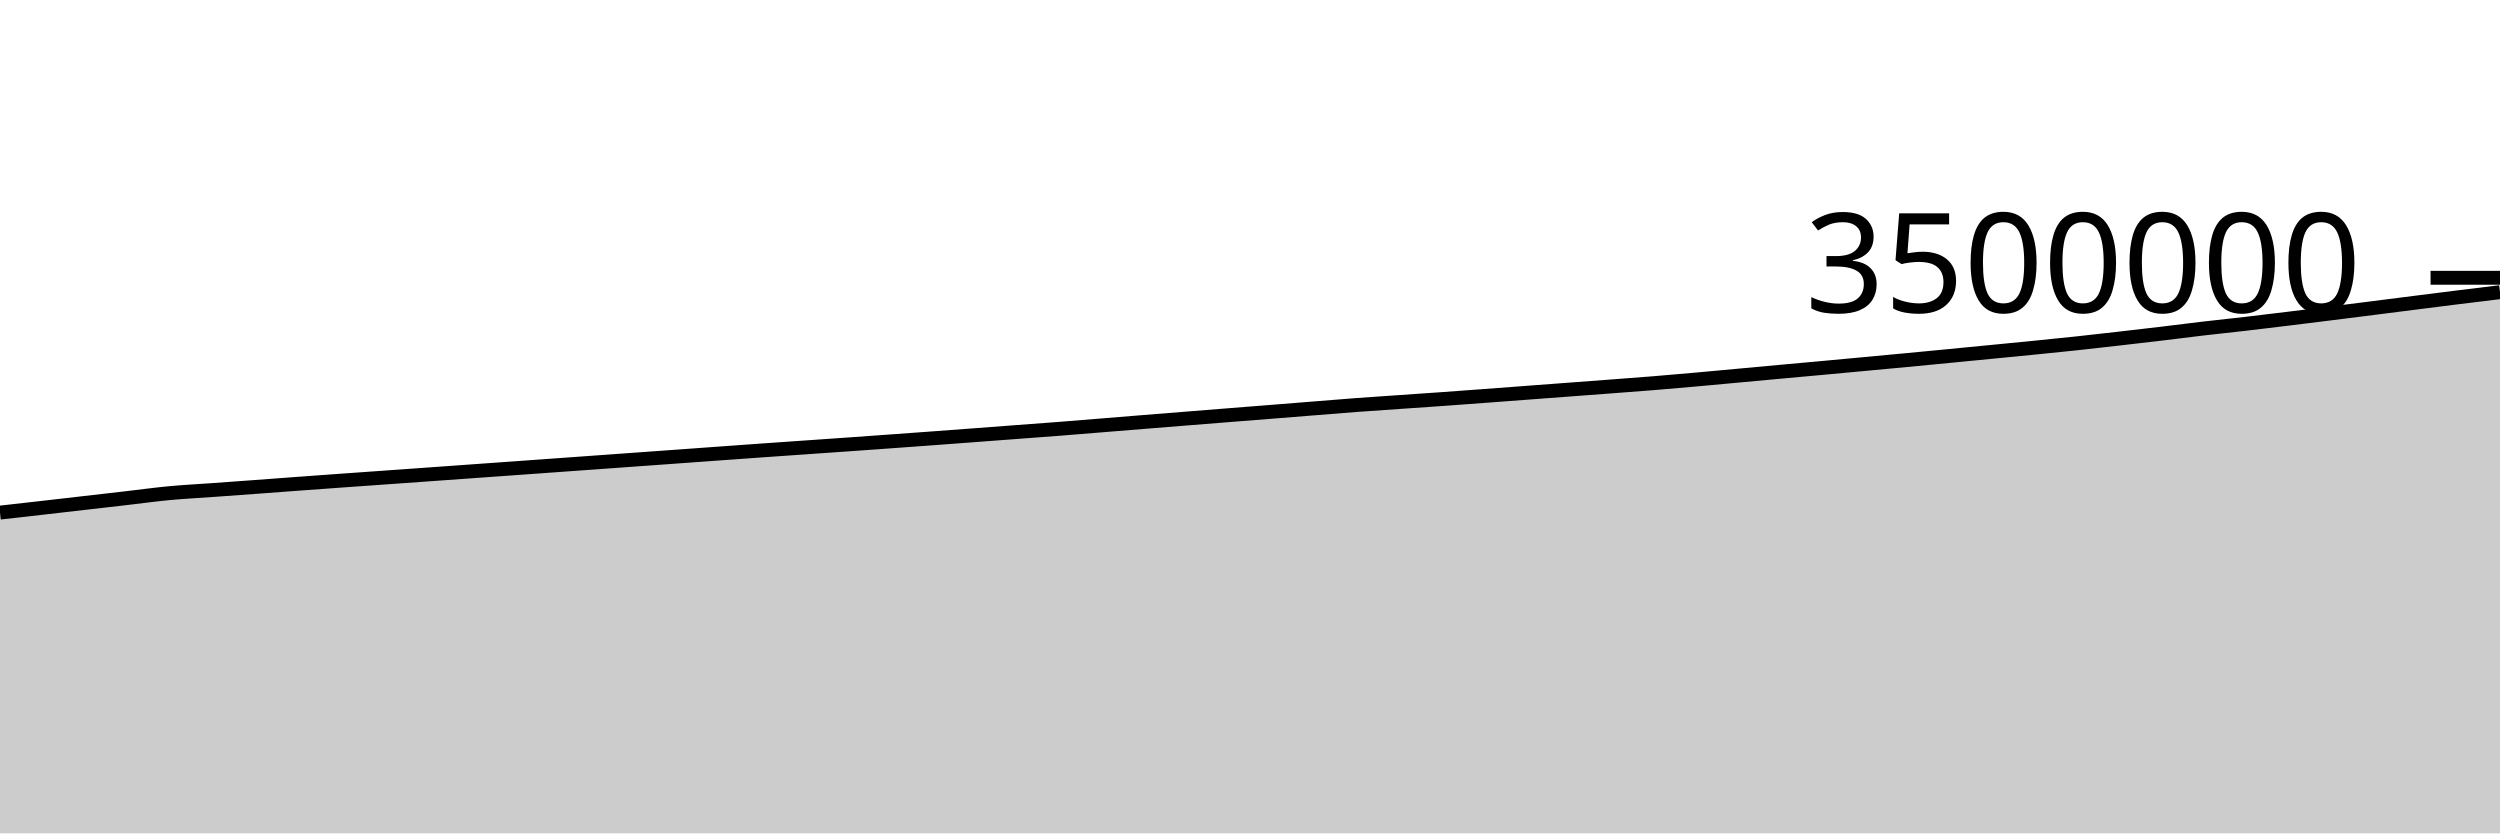
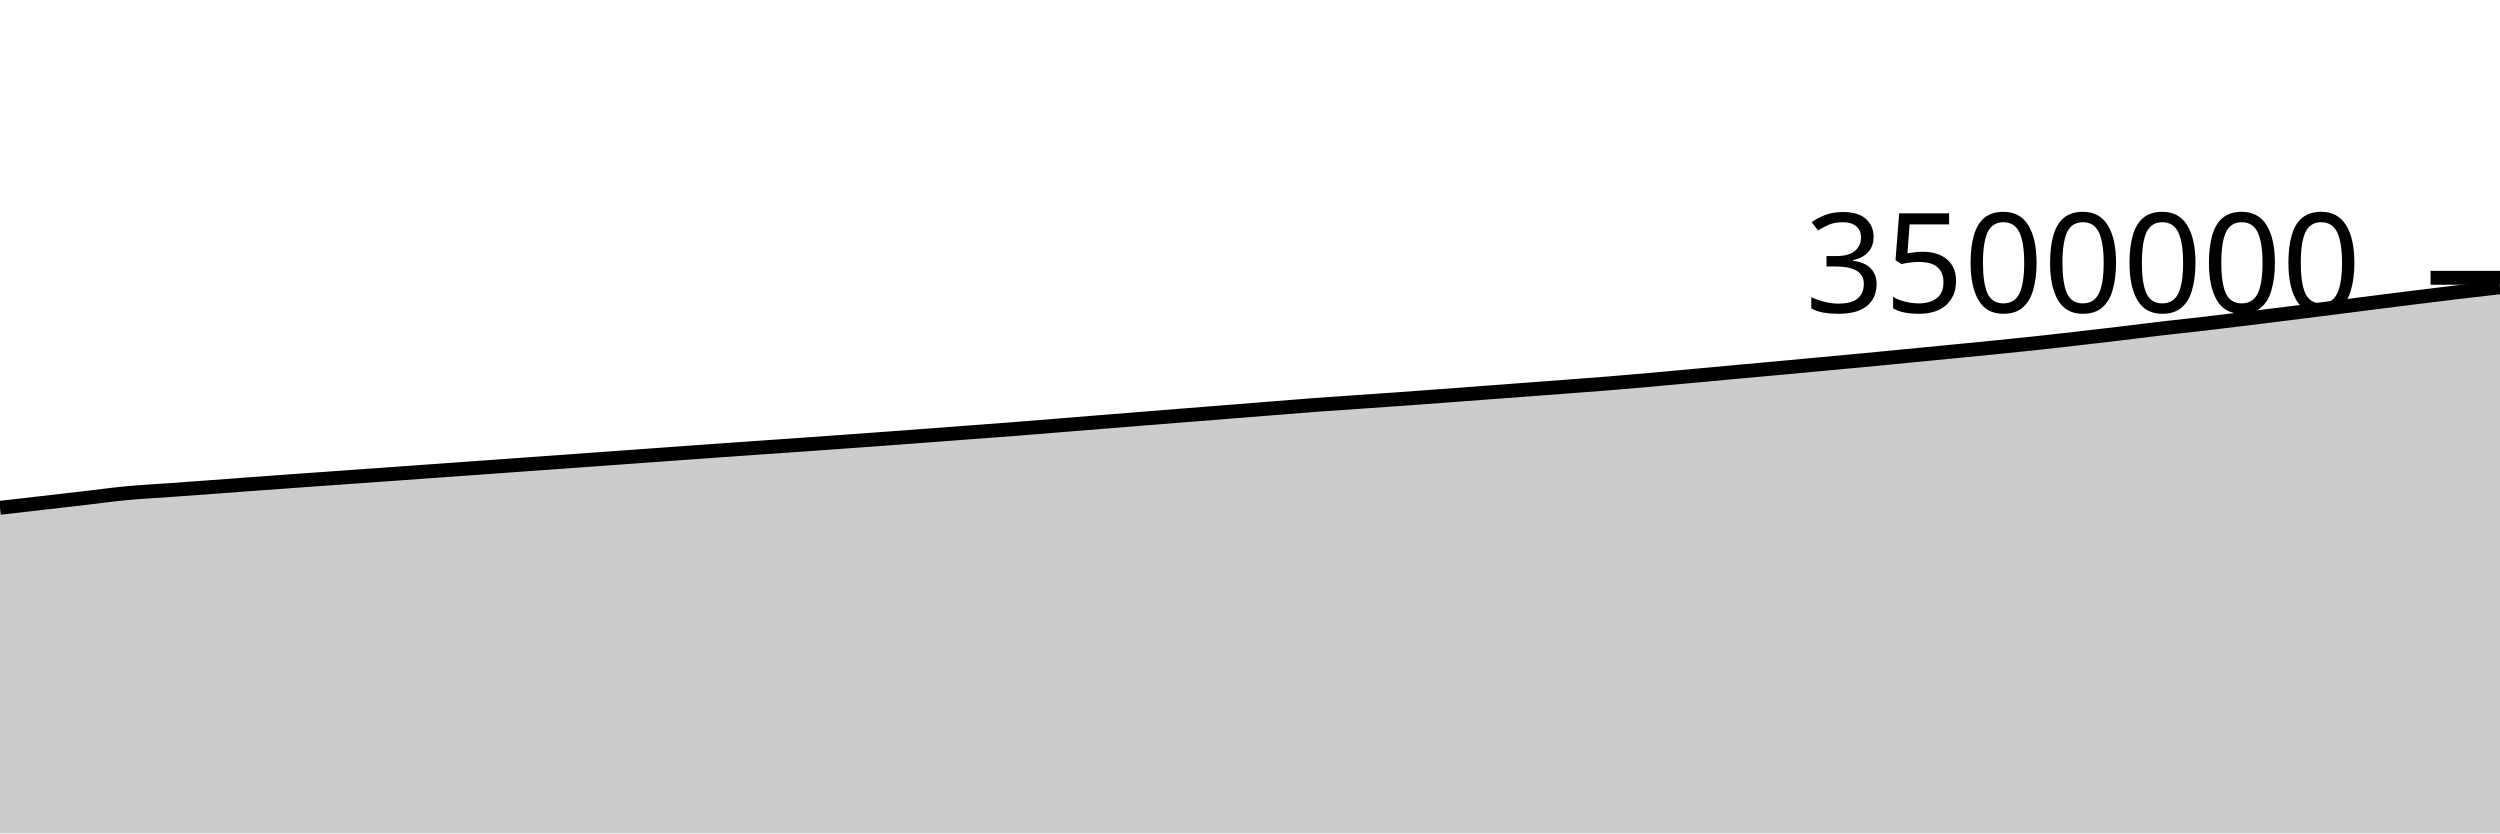
<svg xmlns="http://www.w3.org/2000/svg" viewBox="0 0 180 60">
  <g transform="translate(0,20)">
-     <path class="area" fill="rgba(0, 0, 0, 0.2)" d="M0,16.907C1.017,16.792,2.034,16.678,3.051,16.562C4.068,16.446,5.085,16.328,6.102,16.211C7.119,16.094,8.136,15.977,9.153,15.86C10.169,15.742,11.186,15.601,12.203,15.506C13.22,15.41,14.237,15.361,15.254,15.287C16.271,15.214,17.288,15.141,18.305,15.066C19.322,14.991,20.339,14.914,21.356,14.839C22.373,14.764,23.39,14.69,24.407,14.617C25.424,14.544,26.441,14.472,27.458,14.4C28.475,14.328,29.492,14.256,30.508,14.183C31.525,14.11,32.542,14.037,33.559,13.964C34.576,13.891,35.593,13.819,36.61,13.746C37.627,13.673,38.644,13.599,39.661,13.527C40.678,13.454,41.695,13.381,42.712,13.308C43.729,13.235,44.746,13.161,45.763,13.088C46.78,13.014,47.797,12.941,48.814,12.868C49.831,12.795,50.847,12.721,51.864,12.647C52.881,12.574,53.898,12.5,54.915,12.428C55.932,12.356,56.949,12.286,57.966,12.215C58.983,12.144,60,12.074,61.017,12.002C62.034,11.93,63.051,11.858,64.068,11.784C65.085,11.711,66.102,11.637,67.119,11.562C68.136,11.487,69.153,11.41,70.169,11.334C71.186,11.257,72.203,11.181,73.22,11.104C74.237,11.028,75.254,10.954,76.271,10.875C77.288,10.795,78.305,10.711,79.322,10.628C80.339,10.546,81.356,10.462,82.373,10.38C83.39,10.297,84.407,10.216,85.424,10.135C86.441,10.054,87.458,9.973,88.475,9.892C89.492,9.811,90.508,9.731,91.525,9.651C92.542,9.57,93.559,9.488,94.576,9.407C95.593,9.326,96.61,9.24,97.627,9.164C98.644,9.087,99.661,9.021,100.678,8.951C101.695,8.88,102.712,8.812,103.729,8.74C104.746,8.668,105.763,8.592,106.78,8.516C107.797,8.441,108.814,8.364,109.831,8.287C110.847,8.211,111.864,8.135,112.881,8.058C113.898,7.982,114.915,7.906,115.932,7.829C116.949,7.752,117.966,7.678,118.983,7.595C120,7.513,121.017,7.424,122.034,7.333C123.051,7.243,124.068,7.146,125.085,7.053C126.102,6.959,127.119,6.864,128.136,6.771C129.153,6.678,130.169,6.587,131.186,6.494C132.203,6.4,133.22,6.305,134.237,6.21C135.254,6.115,136.271,6.021,137.288,5.925C138.305,5.828,139.322,5.73,140.339,5.632C141.356,5.534,142.373,5.434,143.39,5.335C144.407,5.235,145.424,5.138,146.441,5.036C147.458,4.934,148.475,4.833,149.492,4.724C150.508,4.615,151.525,4.498,152.542,4.382C153.559,4.266,154.576,4.149,155.593,4.027C156.61,3.906,157.627,3.773,158.644,3.654C159.661,3.535,160.678,3.431,161.695,3.313C162.712,3.195,163.729,3.07,164.746,2.946C165.763,2.822,166.78,2.696,167.797,2.568C168.814,2.441,169.831,2.312,170.847,2.183C171.864,2.054,172.881,1.923,173.898,1.794C174.915,1.665,175.932,1.535,176.949,1.409C177.966,1.282,178.983,1.159,180,1.036L180,40C178.983,40,177.966,40,176.949,40C175.932,40,174.915,40,173.898,40C172.881,40,171.864,40,170.847,40C169.831,40,168.814,40,167.797,40C166.78,40,165.763,40,164.746,40C163.729,40,162.712,40,161.695,40C160.678,40,159.661,40,158.644,40C157.627,40,156.61,40,155.593,40C154.576,40,153.559,40,152.542,40C151.525,40,150.508,40,149.492,40C148.475,40,147.458,40,146.441,40C145.424,40,144.407,40,143.39,40C142.373,40,141.356,40,140.339,40C139.322,40,138.305,40,137.288,40C136.271,40,135.254,40,134.237,40C133.22,40,132.203,40,131.186,40C130.169,40,129.153,40,128.136,40C127.119,40,126.102,40,125.085,40C124.068,40,123.051,40,122.034,40C121.017,40,120,40,118.983,40C117.966,40,116.949,40,115.932,40C114.915,40,113.898,40,112.881,40C111.864,40,110.847,40,109.831,40C108.814,40,107.797,40,106.78,40C105.763,40,104.746,40,103.729,40C102.712,40,101.695,40,100.678,40C99.661,40,98.644,40,97.627,40C96.61,40,95.593,40,94.576,40C93.559,40,92.542,40,91.525,40C90.508,40,89.492,40,88.475,40C87.458,40,86.441,40,85.424,40C84.407,40,83.39,40,82.373,40C81.356,40,80.339,40,79.322,40C78.305,40,77.288,40,76.271,40C75.254,40,74.237,40,73.22,40C72.203,40,71.186,40,70.169,40C69.153,40,68.136,40,67.119,40C66.102,40,65.085,40,64.068,40C63.051,40,62.034,40,61.017,40C60,40,58.983,40,57.966,40C56.949,40,55.932,40,54.915,40C53.898,40,52.881,40,51.864,40C50.847,40,49.831,40,48.814,40C47.797,40,46.78,40,45.763,40C44.746,40,43.729,40,42.712,40C41.695,40,40.678,40,39.661,40C38.644,40,37.627,40,36.61,40C35.593,40,34.576,40,33.559,40C32.542,40,31.525,40,30.508,40C29.492,40,28.475,40,27.458,40C26.441,40,25.424,40,24.407,40C23.39,40,22.373,40,21.356,40C20.339,40,19.322,40,18.305,40C17.288,40,16.271,40,15.254,40C14.237,40,13.22,40,12.203,40C11.186,40,10.169,40,9.153,40C8.136,40,7.119,40,6.102,40C5.085,40,4.068,40,3.051,40C2.034,40,1.017,40,0,40Z" />
-     <path class="line" stroke="black" fill="none" d="M0,16.907C1.017,16.792,2.034,16.678,3.051,16.562C4.068,16.446,5.085,16.328,6.102,16.211C7.119,16.094,8.136,15.977,9.153,15.86C10.169,15.742,11.186,15.601,12.203,15.506C13.22,15.41,14.237,15.361,15.254,15.287C16.271,15.214,17.288,15.141,18.305,15.066C19.322,14.991,20.339,14.914,21.356,14.839C22.373,14.764,23.39,14.69,24.407,14.617C25.424,14.544,26.441,14.472,27.458,14.4C28.475,14.328,29.492,14.256,30.508,14.183C31.525,14.11,32.542,14.037,33.559,13.964C34.576,13.891,35.593,13.819,36.61,13.746C37.627,13.673,38.644,13.599,39.661,13.527C40.678,13.454,41.695,13.381,42.712,13.308C43.729,13.235,44.746,13.161,45.763,13.088C46.78,13.014,47.797,12.941,48.814,12.868C49.831,12.795,50.847,12.721,51.864,12.647C52.881,12.574,53.898,12.5,54.915,12.428C55.932,12.356,56.949,12.286,57.966,12.215C58.983,12.144,60,12.074,61.017,12.002C62.034,11.93,63.051,11.858,64.068,11.784C65.085,11.711,66.102,11.637,67.119,11.562C68.136,11.487,69.153,11.41,70.169,11.334C71.186,11.257,72.203,11.181,73.22,11.104C74.237,11.028,75.254,10.954,76.271,10.875C77.288,10.795,78.305,10.711,79.322,10.628C80.339,10.546,81.356,10.462,82.373,10.38C83.39,10.297,84.407,10.216,85.424,10.135C86.441,10.054,87.458,9.973,88.475,9.892C89.492,9.811,90.508,9.731,91.525,9.651C92.542,9.57,93.559,9.488,94.576,9.407C95.593,9.326,96.61,9.24,97.627,9.164C98.644,9.087,99.661,9.021,100.678,8.951C101.695,8.88,102.712,8.812,103.729,8.74C104.746,8.668,105.763,8.592,106.78,8.516C107.797,8.441,108.814,8.364,109.831,8.287C110.847,8.211,111.864,8.135,112.881,8.058C113.898,7.982,114.915,7.906,115.932,7.829C116.949,7.752,117.966,7.678,118.983,7.595C120,7.513,121.017,7.424,122.034,7.333C123.051,7.243,124.068,7.146,125.085,7.053C126.102,6.959,127.119,6.864,128.136,6.771C129.153,6.678,130.169,6.587,131.186,6.494C132.203,6.4,133.22,6.305,134.237,6.21C135.254,6.115,136.271,6.021,137.288,5.925C138.305,5.828,139.322,5.73,140.339,5.632C141.356,5.534,142.373,5.434,143.39,5.335C144.407,5.235,145.424,5.138,146.441,5.036C147.458,4.934,148.475,4.833,149.492,4.724C150.508,4.615,151.525,4.498,152.542,4.382C153.559,4.266,154.576,4.149,155.593,4.027C156.61,3.906,157.627,3.773,158.644,3.654C159.661,3.535,160.678,3.431,161.695,3.313C162.712,3.195,163.729,3.07,164.746,2.946C165.763,2.822,166.78,2.696,167.797,2.568C168.814,2.441,169.831,2.312,170.847,2.183C171.864,2.054,172.881,1.923,173.898,1.794C174.915,1.665,175.932,1.535,176.949,1.409C177.966,1.282,178.983,1.159,180,1.036" />
+     <path class="area" fill="rgba(0, 0, 0, 0.2)" d="M0,16.562C1.017,16.445,2.034,16.328,3.051,16.211C4.068,16.094,5.085,15.977,6.102,15.86C7.119,15.742,8.136,15.601,9.153,15.506C10.169,15.41,11.186,15.361,12.203,15.287C13.22,15.214,14.237,15.141,15.254,15.066C16.271,14.991,17.288,14.914,18.305,14.839C19.322,14.764,20.339,14.69,21.356,14.617C22.373,14.544,23.39,14.472,24.407,14.4C25.424,14.328,26.441,14.256,27.458,14.183C28.475,14.11,29.492,14.037,30.508,13.964C31.525,13.891,32.542,13.819,33.559,13.746C34.576,13.673,35.593,13.599,36.61,13.527C37.627,13.454,38.644,13.381,39.661,13.308C40.678,13.235,41.695,13.161,42.712,13.088C43.729,13.014,44.746,12.941,45.763,12.868C46.78,12.795,47.797,12.721,48.814,12.647C49.831,12.574,50.847,12.5,51.864,12.428C52.881,12.356,53.898,12.286,54.915,12.215C55.932,12.144,56.949,12.074,57.966,12.002C58.983,11.93,60,11.858,61.017,11.784C62.034,11.711,63.051,11.637,64.068,11.562C65.085,11.487,66.102,11.41,67.119,11.334C68.136,11.257,69.153,11.181,70.169,11.104C71.186,11.028,72.203,10.954,73.22,10.875C74.237,10.795,75.254,10.711,76.271,10.628C77.288,10.546,78.305,10.462,79.322,10.38C80.339,10.297,81.356,10.216,82.373,10.135C83.39,10.054,84.407,9.973,85.424,9.892C86.441,9.811,87.458,9.731,88.475,9.651C89.492,9.57,90.508,9.488,91.525,9.407C92.542,9.326,93.559,9.24,94.576,9.164C95.593,9.087,96.61,9.021,97.627,8.951C98.644,8.88,99.661,8.812,100.678,8.74C101.695,8.668,102.712,8.592,103.729,8.516C104.746,8.441,105.763,8.364,106.78,8.287C107.797,8.211,108.814,8.135,109.831,8.058C110.847,7.982,111.864,7.906,112.881,7.829C113.898,7.752,114.915,7.678,115.932,7.595C116.949,7.513,117.966,7.424,118.983,7.333C120,7.243,121.017,7.146,122.034,7.053C123.051,6.959,124.068,6.864,125.085,6.771C126.102,6.678,127.119,6.587,128.136,6.494C129.153,6.4,130.169,6.305,131.186,6.21C132.203,6.115,133.22,6.021,134.237,5.925C135.254,5.828,136.271,5.73,137.288,5.632C138.305,5.534,139.322,5.434,140.339,5.335C141.356,5.235,142.373,5.138,143.39,5.036C144.407,4.934,145.424,4.833,146.441,4.724C147.458,4.615,148.475,4.498,149.492,4.382C150.508,4.266,151.525,4.149,152.542,4.027C153.559,3.906,154.576,3.773,155.593,3.654C156.61,3.535,157.627,3.431,158.644,3.313C159.661,3.195,160.678,3.07,161.695,2.946C162.712,2.822,163.729,2.696,164.746,2.568C165.763,2.441,166.78,2.312,167.797,2.183C168.814,2.054,169.831,1.923,170.847,1.794C171.864,1.665,172.881,1.535,173.898,1.409C174.915,1.282,175.932,1.157,176.949,1.036C177.966,0.916,178.983,0.8,180,0.683L180,40C178.983,40,177.966,40,176.949,40C175.932,40,174.915,40,173.898,40C172.881,40,171.864,40,170.847,40C169.831,40,168.814,40,167.797,40C166.78,40,165.763,40,164.746,40C163.729,40,162.712,40,161.695,40C160.678,40,159.661,40,158.644,40C157.627,40,156.61,40,155.593,40C154.576,40,153.559,40,152.542,40C151.525,40,150.508,40,149.492,40C148.475,40,147.458,40,146.441,40C145.424,40,144.407,40,143.39,40C142.373,40,141.356,40,140.339,40C139.322,40,138.305,40,137.288,40C136.271,40,135.254,40,134.237,40C133.22,40,132.203,40,131.186,40C130.169,40,129.153,40,128.136,40C127.119,40,126.102,40,125.085,40C124.068,40,123.051,40,122.034,40C121.017,40,120,40,118.983,40C117.966,40,116.949,40,115.932,40C114.915,40,113.898,40,112.881,40C111.864,40,110.847,40,109.831,40C108.814,40,107.797,40,106.78,40C105.763,40,104.746,40,103.729,40C102.712,40,101.695,40,100.678,40C99.661,40,98.644,40,97.627,40C96.61,40,95.593,40,94.576,40C93.559,40,92.542,40,91.525,40C90.508,40,89.492,40,88.475,40C87.458,40,86.441,40,85.424,40C84.407,40,83.39,40,82.373,40C81.356,40,80.339,40,79.322,40C78.305,40,77.288,40,76.271,40C75.254,40,74.237,40,73.22,40C72.203,40,71.186,40,70.169,40C69.153,40,68.136,40,67.119,40C66.102,40,65.085,40,64.068,40C63.051,40,62.034,40,61.017,40C60,40,58.983,40,57.966,40C56.949,40,55.932,40,54.915,40C53.898,40,52.881,40,51.864,40C50.847,40,49.831,40,48.814,40C47.797,40,46.78,40,45.763,40C44.746,40,43.729,40,42.712,40C41.695,40,40.678,40,39.661,40C38.644,40,37.627,40,36.61,40C35.593,40,34.576,40,33.559,40C32.542,40,31.525,40,30.508,40C29.492,40,28.475,40,27.458,40C26.441,40,25.424,40,24.407,40C23.39,40,22.373,40,21.356,40C20.339,40,19.322,40,18.305,40C17.288,40,16.271,40,15.254,40C14.237,40,13.22,40,12.203,40C11.186,40,10.169,40,9.153,40C8.136,40,7.119,40,6.102,40C5.085,40,4.068,40,3.051,40C2.034,40,1.017,40,0,40Z" />
+     <path class="line" stroke="black" fill="none" d="M0,16.562C1.017,16.445,2.034,16.328,3.051,16.211C4.068,16.094,5.085,15.977,6.102,15.86C7.119,15.742,8.136,15.601,9.153,15.506C10.169,15.41,11.186,15.361,12.203,15.287C13.22,15.214,14.237,15.141,15.254,15.066C16.271,14.991,17.288,14.914,18.305,14.839C19.322,14.764,20.339,14.69,21.356,14.617C22.373,14.544,23.39,14.472,24.407,14.4C25.424,14.328,26.441,14.256,27.458,14.183C28.475,14.11,29.492,14.037,30.508,13.964C31.525,13.891,32.542,13.819,33.559,13.746C34.576,13.673,35.593,13.599,36.61,13.527C37.627,13.454,38.644,13.381,39.661,13.308C40.678,13.235,41.695,13.161,42.712,13.088C43.729,13.014,44.746,12.941,45.763,12.868C46.78,12.795,47.797,12.721,48.814,12.647C49.831,12.574,50.847,12.5,51.864,12.428C52.881,12.356,53.898,12.286,54.915,12.215C55.932,12.144,56.949,12.074,57.966,12.002C58.983,11.93,60,11.858,61.017,11.784C62.034,11.711,63.051,11.637,64.068,11.562C65.085,11.487,66.102,11.41,67.119,11.334C68.136,11.257,69.153,11.181,70.169,11.104C71.186,11.028,72.203,10.954,73.22,10.875C74.237,10.795,75.254,10.711,76.271,10.628C77.288,10.546,78.305,10.462,79.322,10.38C80.339,10.297,81.356,10.216,82.373,10.135C83.39,10.054,84.407,9.973,85.424,9.892C86.441,9.811,87.458,9.731,88.475,9.651C89.492,9.57,90.508,9.488,91.525,9.407C92.542,9.326,93.559,9.24,94.576,9.164C95.593,9.087,96.61,9.021,97.627,8.951C98.644,8.88,99.661,8.812,100.678,8.74C101.695,8.668,102.712,8.592,103.729,8.516C104.746,8.441,105.763,8.364,106.78,8.287C107.797,8.211,108.814,8.135,109.831,8.058C110.847,7.982,111.864,7.906,112.881,7.829C113.898,7.752,114.915,7.678,115.932,7.595C116.949,7.513,117.966,7.424,118.983,7.333C120,7.243,121.017,7.146,122.034,7.053C123.051,6.959,124.068,6.864,125.085,6.771C126.102,6.678,127.119,6.587,128.136,6.494C129.153,6.4,130.169,6.305,131.186,6.21C132.203,6.115,133.22,6.021,134.237,5.925C135.254,5.828,136.271,5.73,137.288,5.632C138.305,5.534,139.322,5.434,140.339,5.335C141.356,5.235,142.373,5.138,143.39,5.036C144.407,4.934,145.424,4.833,146.441,4.724C147.458,4.615,148.475,4.498,149.492,4.382C150.508,4.266,151.525,4.149,152.542,4.027C153.559,3.906,154.576,3.773,155.593,3.654C156.61,3.535,157.627,3.431,158.644,3.313C159.661,3.195,160.678,3.07,161.695,2.946C162.712,2.822,163.729,2.696,164.746,2.568C165.763,2.441,166.78,2.312,167.797,2.183C168.814,2.054,169.831,1.923,170.847,1.794C171.864,1.665,172.881,1.535,173.898,1.409C174.915,1.282,175.932,1.157,176.949,1.036C177.966,0.916,178.983,0.8,180,0.683" />
    <path class="axis-ceiling" stroke-width="1" stroke="black" fill="none" d="M175,0L180,0" />
    <text class="axis-ceiling-label" font-family="sans-serif" text-anchor="end" font-size="10px" x="170" y="2.5">3500000</text>
  </g>
</svg>
